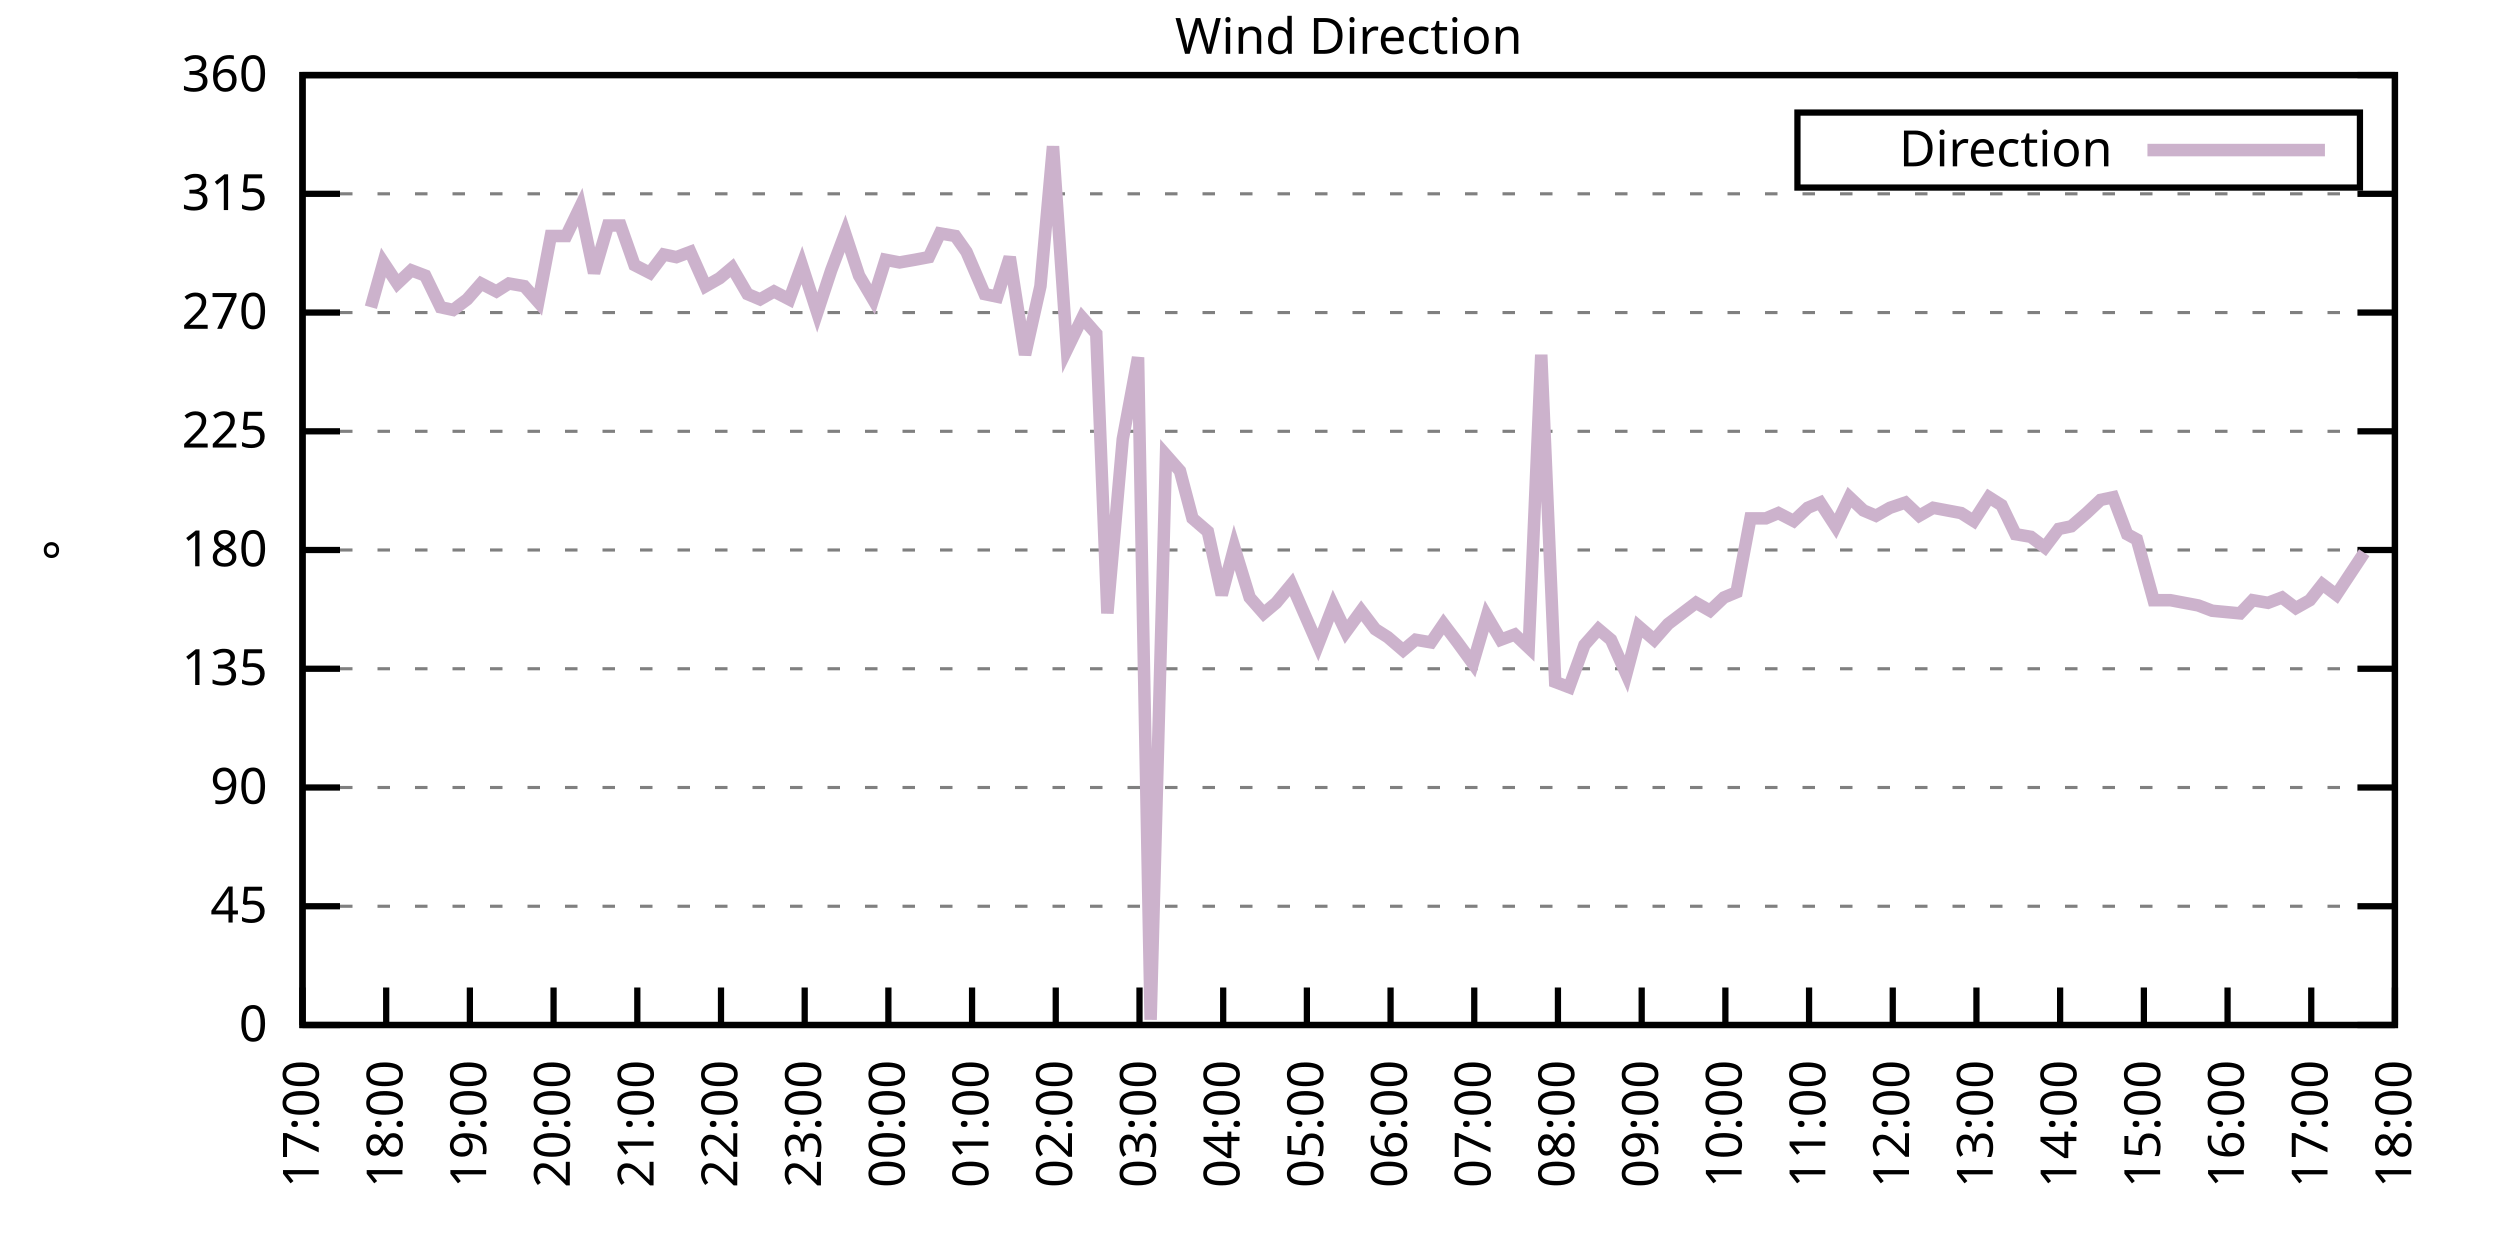
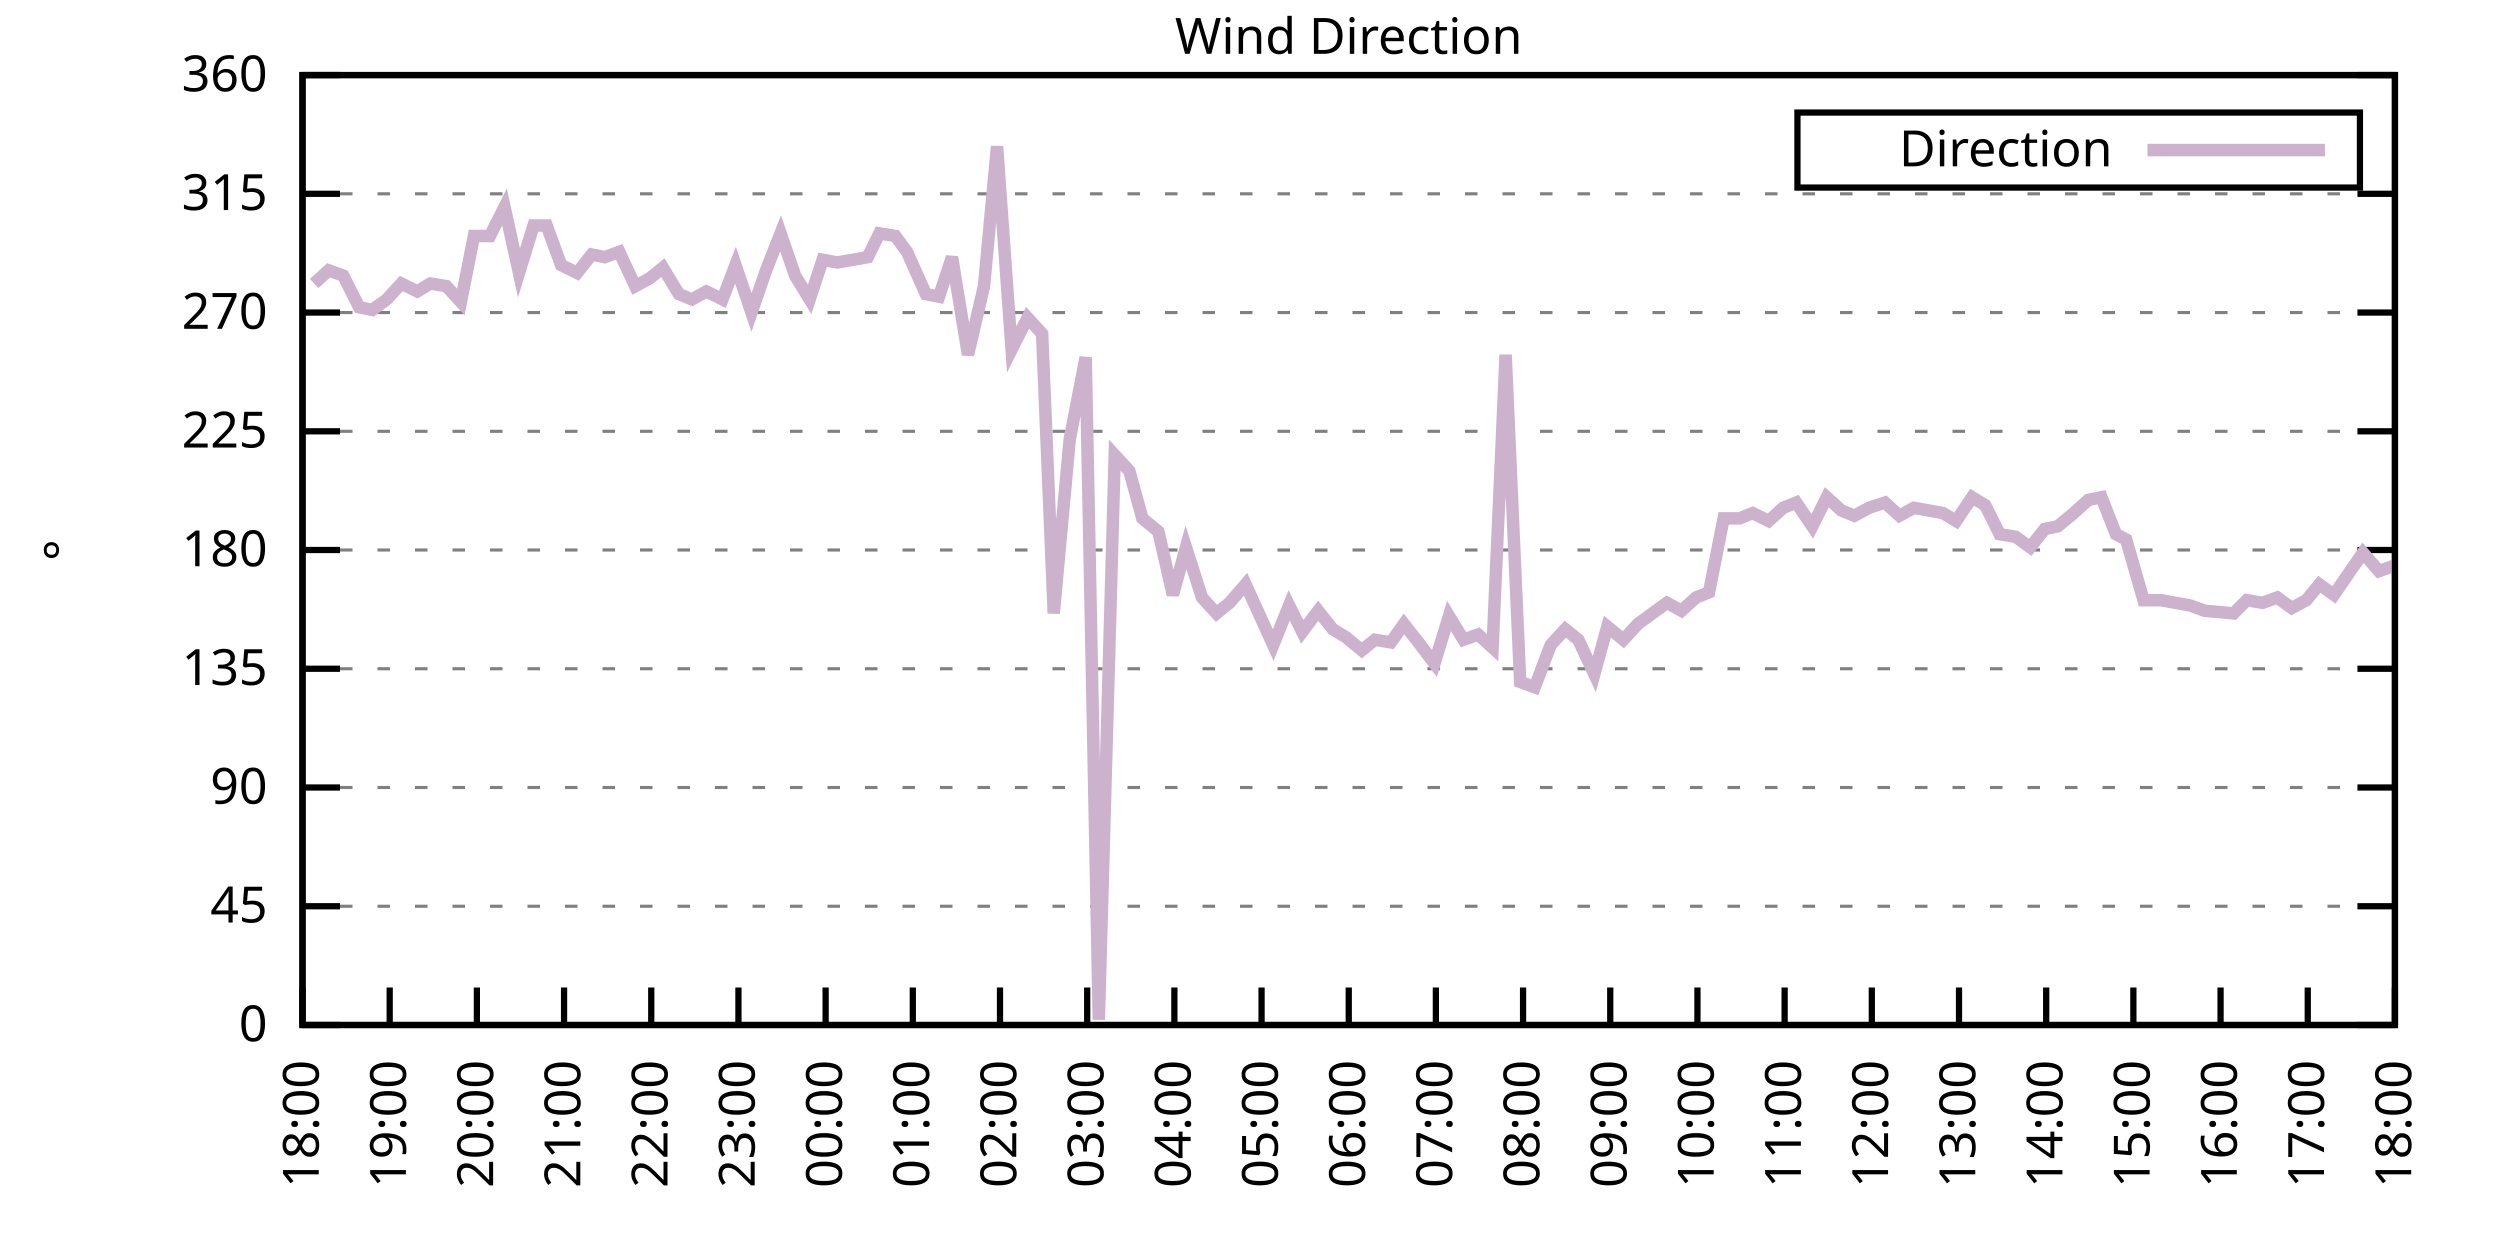
<svg xmlns="http://www.w3.org/2000/svg" xmlns:xlink="http://www.w3.org/1999/xlink" width="400" height="200" viewBox="0 0 400 200">
  <g id="gnuplot_canvas">
    <rect x="0" y="0" width="400" height="200" fill="none" />
    <defs>
      <circle id="gpDot" r="0.5" stroke-width="0.5" stroke="currentColor" />
      <path id="gpPt0" stroke-width="0.333" stroke="currentColor" d="M-1,0 h2 M0,-1 v2" />
      <path id="gpPt1" stroke-width="0.333" stroke="currentColor" d="M-1,-1 L1,1 M1,-1 L-1,1" />
      <path id="gpPt2" stroke-width="0.333" stroke="currentColor" d="M-1,0 L1,0 M0,-1 L0,1 M-1,-1 L1,1 M-1,1 L1,-1" />
      <rect id="gpPt3" stroke-width="0.333" stroke="currentColor" x="-1" y="-1" width="2" height="2" />
      <rect id="gpPt4" stroke-width="0.333" stroke="currentColor" fill="currentColor" x="-1" y="-1" width="2" height="2" />
      <circle id="gpPt5" stroke-width="0.333" stroke="currentColor" cx="0" cy="0" r="1" />
      <use xlink:href="#gpPt5" id="gpPt6" fill="currentColor" stroke="none" />
      <path id="gpPt7" stroke-width="0.333" stroke="currentColor" d="M0,-1.33 L-1.33,0.67 L1.33,0.67 z" />
      <use xlink:href="#gpPt7" id="gpPt8" fill="currentColor" stroke="none" />
      <use xlink:href="#gpPt7" id="gpPt9" stroke="currentColor" transform="rotate(180)" />
      <use xlink:href="#gpPt9" id="gpPt10" fill="currentColor" stroke="none" />
      <use xlink:href="#gpPt3" id="gpPt11" stroke="currentColor" transform="rotate(45)" />
      <use xlink:href="#gpPt11" id="gpPt12" fill="currentColor" stroke="none" />
      <path id="gpPt13" stroke-width="0.333" stroke="currentColor" d="M0,1.330 L1.265,0.411 L0.782,-1.067 L-0.782,-1.076 L-1.265,0.411 z" />
      <use xlink:href="#gpPt13" id="gpPt14" fill="currentColor" stroke="none" />
      <filter id="textbox" filterUnits="objectBoundingBox" x="0" y="0" height="1" width="1">
        <feFlood flood-color="white" flood-opacity="1" result="bgnd" />
        <feComposite in="SourceGraphic" in2="bgnd" operator="atop" />
      </filter>
      <filter id="greybox" filterUnits="objectBoundingBox" x="0" y="0" height="1" width="1">
        <feFlood flood-color="lightgrey" flood-opacity="1" result="grey" />
        <feComposite in="SourceGraphic" in2="grey" operator="atop" />
      </filter>
    </defs>
    <g fill="none" color="white" stroke="currentColor" stroke-width="1.00" stroke-linecap="butt" stroke-linejoin="miter">
</g>
    <g fill="none" color="black" stroke="currentColor" stroke-width="1.00" stroke-linecap="butt" stroke-linejoin="miter">
      <g stroke="none" shape-rendering="crispEdges">
        <polygon fill="rgb(255, 255, 255)" points="48.40,164.00 383.18,164.00 383.18,12.02 48.40,12.02 " />
      </g>
    </g>
    <g fill="none" color="black" stroke="currentColor" stroke-width="1.00" stroke-linecap="butt" stroke-linejoin="miter">
</g>
    <g fill="none" color="black" stroke="black" stroke-width="0.50" stroke-linecap="butt" stroke-linejoin="miter">
</g>
    <g fill="none" color="gray" stroke="currentColor" stroke-width="0.50" stroke-linecap="butt" stroke-linejoin="miter">
      <path stroke="gray" stroke-dasharray="2,4" class="gridline" d="M48.40,164.00 L383.19,164.00  " />
    </g>
    <g fill="none" color="gray" stroke="gray" stroke-width="1.00" stroke-linecap="butt" stroke-linejoin="miter">
</g>
    <g fill="none" color="black" stroke="currentColor" stroke-width="1.00" stroke-linecap="butt" stroke-linejoin="miter">
      <path stroke="black" d="M48.40,164.00 L54.40,164.00 M383.19,164.00 L377.19,164.00  " />
      <g transform="translate(42.80,166.60)" stroke="none" fill="black" font-family="Sans" font-size="8.00" text-anchor="end">
        <text>
          <tspan font-family="Sans"> 0</tspan>
        </text>
      </g>
    </g>
    <g fill="none" color="black" stroke="currentColor" stroke-width="1.00" stroke-linecap="butt" stroke-linejoin="miter">
</g>
    <g fill="none" color="black" stroke="black" stroke-width="0.50" stroke-linecap="butt" stroke-linejoin="miter">
</g>
    <g fill="none" color="gray" stroke="currentColor" stroke-width="0.50" stroke-linecap="butt" stroke-linejoin="miter">
      <path stroke="gray" stroke-dasharray="2,4" class="gridline" d="M48.40,145.00 L383.19,145.00  " />
    </g>
    <g fill="none" color="gray" stroke="gray" stroke-width="1.00" stroke-linecap="butt" stroke-linejoin="miter">
</g>
    <g fill="none" color="black" stroke="currentColor" stroke-width="1.00" stroke-linecap="butt" stroke-linejoin="miter">
      <path stroke="black" d="M48.40,145.00 L54.40,145.00 M383.19,145.00 L377.19,145.00  " />
      <g transform="translate(42.80,147.60)" stroke="none" fill="black" font-family="Sans" font-size="8.00" text-anchor="end">
        <text>
          <tspan font-family="Sans"> 45</tspan>
        </text>
      </g>
    </g>
    <g fill="none" color="black" stroke="currentColor" stroke-width="1.00" stroke-linecap="butt" stroke-linejoin="miter">
</g>
    <g fill="none" color="black" stroke="black" stroke-width="0.50" stroke-linecap="butt" stroke-linejoin="miter">
</g>
    <g fill="none" color="gray" stroke="currentColor" stroke-width="0.50" stroke-linecap="butt" stroke-linejoin="miter">
      <path stroke="gray" stroke-dasharray="2,4" class="gridline" d="M48.40,126.00 L383.19,126.00  " />
    </g>
    <g fill="none" color="gray" stroke="gray" stroke-width="1.00" stroke-linecap="butt" stroke-linejoin="miter">
</g>
    <g fill="none" color="black" stroke="currentColor" stroke-width="1.00" stroke-linecap="butt" stroke-linejoin="miter">
      <path stroke="black" d="M48.40,126.00 L54.40,126.00 M383.19,126.00 L377.19,126.00  " />
      <g transform="translate(42.80,128.60)" stroke="none" fill="black" font-family="Sans" font-size="8.00" text-anchor="end">
        <text>
          <tspan font-family="Sans"> 90</tspan>
        </text>
      </g>
    </g>
    <g fill="none" color="black" stroke="currentColor" stroke-width="1.00" stroke-linecap="butt" stroke-linejoin="miter">
</g>
    <g fill="none" color="black" stroke="black" stroke-width="0.50" stroke-linecap="butt" stroke-linejoin="miter">
</g>
    <g fill="none" color="gray" stroke="currentColor" stroke-width="0.50" stroke-linecap="butt" stroke-linejoin="miter">
      <path stroke="gray" stroke-dasharray="2,4" class="gridline" d="M48.40,107.00 L383.19,107.00  " />
    </g>
    <g fill="none" color="gray" stroke="gray" stroke-width="1.00" stroke-linecap="butt" stroke-linejoin="miter">
</g>
    <g fill="none" color="black" stroke="currentColor" stroke-width="1.00" stroke-linecap="butt" stroke-linejoin="miter">
      <path stroke="black" d="M48.40,107.00 L54.40,107.00 M383.19,107.00 L377.19,107.00  " />
      <g transform="translate(42.80,109.60)" stroke="none" fill="black" font-family="Sans" font-size="8.00" text-anchor="end">
        <text>
          <tspan font-family="Sans"> 135</tspan>
        </text>
      </g>
    </g>
    <g fill="none" color="black" stroke="currentColor" stroke-width="1.00" stroke-linecap="butt" stroke-linejoin="miter">
</g>
    <g fill="none" color="black" stroke="black" stroke-width="0.50" stroke-linecap="butt" stroke-linejoin="miter">
</g>
    <g fill="none" color="gray" stroke="currentColor" stroke-width="0.50" stroke-linecap="butt" stroke-linejoin="miter">
      <path stroke="gray" stroke-dasharray="2,4" class="gridline" d="M48.40,88.00 L383.19,88.00  " />
    </g>
    <g fill="none" color="gray" stroke="gray" stroke-width="1.00" stroke-linecap="butt" stroke-linejoin="miter">
</g>
    <g fill="none" color="black" stroke="currentColor" stroke-width="1.00" stroke-linecap="butt" stroke-linejoin="miter">
      <path stroke="black" d="M48.40,88.00 L54.40,88.00 M383.19,88.00 L377.19,88.00  " />
      <g transform="translate(42.80,90.60)" stroke="none" fill="black" font-family="Sans" font-size="8.00" text-anchor="end">
        <text>
          <tspan font-family="Sans"> 180</tspan>
        </text>
      </g>
    </g>
    <g fill="none" color="black" stroke="currentColor" stroke-width="1.00" stroke-linecap="butt" stroke-linejoin="miter">
</g>
    <g fill="none" color="black" stroke="black" stroke-width="0.50" stroke-linecap="butt" stroke-linejoin="miter">
</g>
    <g fill="none" color="gray" stroke="currentColor" stroke-width="0.50" stroke-linecap="butt" stroke-linejoin="miter">
      <path stroke="gray" stroke-dasharray="2,4" class="gridline" d="M48.40,69.01 L383.19,69.01  " />
    </g>
    <g fill="none" color="gray" stroke="gray" stroke-width="1.00" stroke-linecap="butt" stroke-linejoin="miter">
</g>
    <g fill="none" color="black" stroke="currentColor" stroke-width="1.00" stroke-linecap="butt" stroke-linejoin="miter">
      <path stroke="black" d="M48.40,69.01 L54.40,69.01 M383.19,69.01 L377.19,69.01  " />
      <g transform="translate(42.80,71.61)" stroke="none" fill="black" font-family="Sans" font-size="8.00" text-anchor="end">
        <text>
          <tspan font-family="Sans"> 225</tspan>
        </text>
      </g>
    </g>
    <g fill="none" color="black" stroke="currentColor" stroke-width="1.00" stroke-linecap="butt" stroke-linejoin="miter">
</g>
    <g fill="none" color="black" stroke="black" stroke-width="0.50" stroke-linecap="butt" stroke-linejoin="miter">
</g>
    <g fill="none" color="gray" stroke="currentColor" stroke-width="0.50" stroke-linecap="butt" stroke-linejoin="miter">
      <path stroke="gray" stroke-dasharray="2,4" class="gridline" d="M48.40,50.01 L383.19,50.01  " />
    </g>
    <g fill="none" color="gray" stroke="gray" stroke-width="1.00" stroke-linecap="butt" stroke-linejoin="miter">
</g>
    <g fill="none" color="black" stroke="currentColor" stroke-width="1.00" stroke-linecap="butt" stroke-linejoin="miter">
      <path stroke="black" d="M48.40,50.01 L54.40,50.01 M383.19,50.01 L377.19,50.01  " />
      <g transform="translate(42.80,52.61)" stroke="none" fill="black" font-family="Sans" font-size="8.00" text-anchor="end">
        <text>
          <tspan font-family="Sans"> 270</tspan>
        </text>
      </g>
    </g>
    <g fill="none" color="black" stroke="currentColor" stroke-width="1.00" stroke-linecap="butt" stroke-linejoin="miter">
</g>
    <g fill="none" color="black" stroke="black" stroke-width="0.50" stroke-linecap="butt" stroke-linejoin="miter">
</g>
    <g fill="none" color="gray" stroke="currentColor" stroke-width="0.50" stroke-linecap="butt" stroke-linejoin="miter">
      <path stroke="gray" stroke-dasharray="2,4" class="gridline" d="M48.40,31.01 L383.19,31.01  " />
    </g>
    <g fill="none" color="gray" stroke="gray" stroke-width="1.00" stroke-linecap="butt" stroke-linejoin="miter">
</g>
    <g fill="none" color="black" stroke="currentColor" stroke-width="1.00" stroke-linecap="butt" stroke-linejoin="miter">
      <path stroke="black" d="M48.40,31.01 L54.40,31.01 M383.19,31.01 L377.19,31.01  " />
      <g transform="translate(42.80,33.61)" stroke="none" fill="black" font-family="Sans" font-size="8.00" text-anchor="end">
        <text>
          <tspan font-family="Sans"> 315</tspan>
        </text>
      </g>
    </g>
    <g fill="none" color="black" stroke="currentColor" stroke-width="1.00" stroke-linecap="butt" stroke-linejoin="miter">
</g>
    <g fill="none" color="black" stroke="black" stroke-width="0.50" stroke-linecap="butt" stroke-linejoin="miter">
</g>
    <g fill="none" color="gray" stroke="currentColor" stroke-width="0.50" stroke-linecap="butt" stroke-linejoin="miter">
      <path stroke="gray" stroke-dasharray="2,4" class="gridline" d="M48.40,12.01 L383.19,12.01  " />
    </g>
    <g fill="none" color="gray" stroke="gray" stroke-width="1.00" stroke-linecap="butt" stroke-linejoin="miter">
</g>
    <g fill="none" color="black" stroke="currentColor" stroke-width="1.00" stroke-linecap="butt" stroke-linejoin="miter">
      <path stroke="black" d="M48.40,12.01 L54.40,12.01 M383.19,12.01 L377.19,12.01  " />
      <g transform="translate(42.80,14.61)" stroke="none" fill="black" font-family="Sans" font-size="8.00" text-anchor="end">
        <text>
          <tspan font-family="Sans"> 360</tspan>
        </text>
      </g>
    </g>
    <g fill="none" color="black" stroke="currentColor" stroke-width="1.00" stroke-linecap="butt" stroke-linejoin="miter">
      <path stroke="black" d="M48.40,164.00 L48.40,158.00  " />
      <g transform="translate(51.00,169.60) rotate(270.00)" stroke="none" fill="black" font-family="Sans" font-size="8.00" text-anchor="end">
        <text>
-           <tspan font-family="Sans">17:00</tspan>
-         </text>
-       </g>
-     </g>
-     <g fill="none" color="black" stroke="currentColor" stroke-width="1.00" stroke-linecap="butt" stroke-linejoin="miter">
-       <path stroke="black" d="M61.79,164.00 L61.79,158.00  " />
-       <g transform="translate(64.39,169.60) rotate(270.00)" stroke="none" fill="black" font-family="Sans" font-size="8.00" text-anchor="end">
-         <text>
          <tspan font-family="Sans">18:00</tspan>
        </text>
      </g>
    </g>
    <g fill="none" color="black" stroke="currentColor" stroke-width="1.00" stroke-linecap="butt" stroke-linejoin="miter">
-       <path stroke="black" d="M75.18,164.00 L75.18,158.00  " />
-       <g transform="translate(77.78,169.60) rotate(270.00)" stroke="none" fill="black" font-family="Sans" font-size="8.00" text-anchor="end">
+       <path stroke="black" d="M62.35,164.00 L62.35,158.00  " />
+       <g transform="translate(64.95,169.60) rotate(270.00)" stroke="none" fill="black" font-family="Sans" font-size="8.00" text-anchor="end">
        <text>
          <tspan font-family="Sans">19:00</tspan>
        </text>
      </g>
    </g>
    <g fill="none" color="black" stroke="currentColor" stroke-width="1.00" stroke-linecap="butt" stroke-linejoin="miter">
-       <path stroke="black" d="M88.57,164.00 L88.57,158.00  " />
-       <g transform="translate(91.17,169.60) rotate(270.00)" stroke="none" fill="black" font-family="Sans" font-size="8.00" text-anchor="end">
+       <path stroke="black" d="M76.30,164.00 L76.30,158.00  " />
+       <g transform="translate(78.90,169.60) rotate(270.00)" stroke="none" fill="black" font-family="Sans" font-size="8.00" text-anchor="end">
        <text>
          <tspan font-family="Sans">20:00</tspan>
        </text>
      </g>
    </g>
    <g fill="none" color="black" stroke="currentColor" stroke-width="1.00" stroke-linecap="butt" stroke-linejoin="miter">
-       <path stroke="black" d="M101.97,164.00 L101.97,158.00  " />
-       <g transform="translate(104.57,169.60) rotate(270.00)" stroke="none" fill="black" font-family="Sans" font-size="8.00" text-anchor="end">
+       <path stroke="black" d="M90.25,164.00 L90.25,158.00  " />
+       <g transform="translate(92.85,169.60) rotate(270.00)" stroke="none" fill="black" font-family="Sans" font-size="8.00" text-anchor="end">
        <text>
          <tspan font-family="Sans">21:00</tspan>
        </text>
      </g>
    </g>
    <g fill="none" color="black" stroke="currentColor" stroke-width="1.00" stroke-linecap="butt" stroke-linejoin="miter">
-       <path stroke="black" d="M115.36,164.00 L115.36,158.00  " />
-       <g transform="translate(117.96,169.60) rotate(270.00)" stroke="none" fill="black" font-family="Sans" font-size="8.00" text-anchor="end">
+       <path stroke="black" d="M104.20,164.00 L104.20,158.00  " />
+       <g transform="translate(106.80,169.60) rotate(270.00)" stroke="none" fill="black" font-family="Sans" font-size="8.00" text-anchor="end">
        <text>
          <tspan font-family="Sans">22:00</tspan>
        </text>
      </g>
    </g>
    <g fill="none" color="black" stroke="currentColor" stroke-width="1.00" stroke-linecap="butt" stroke-linejoin="miter">
-       <path stroke="black" d="M128.75,164.00 L128.75,158.00  " />
-       <g transform="translate(131.35,169.60) rotate(270.00)" stroke="none" fill="black" font-family="Sans" font-size="8.00" text-anchor="end">
+       <path stroke="black" d="M118.15,164.00 L118.15,158.00  " />
+       <g transform="translate(120.75,169.60) rotate(270.00)" stroke="none" fill="black" font-family="Sans" font-size="8.00" text-anchor="end">
        <text>
          <tspan font-family="Sans">23:00</tspan>
        </text>
      </g>
    </g>
    <g fill="none" color="black" stroke="currentColor" stroke-width="1.00" stroke-linecap="butt" stroke-linejoin="miter">
-       <path stroke="black" d="M142.14,164.00 L142.14,158.00  " />
-       <g transform="translate(144.74,169.60) rotate(270.00)" stroke="none" fill="black" font-family="Sans" font-size="8.00" text-anchor="end">
+       <path stroke="black" d="M132.10,164.00 L132.10,158.00  " />
+       <g transform="translate(134.70,169.60) rotate(270.00)" stroke="none" fill="black" font-family="Sans" font-size="8.00" text-anchor="end">
        <text>
          <tspan font-family="Sans">00:00</tspan>
        </text>
      </g>
    </g>
    <g fill="none" color="black" stroke="currentColor" stroke-width="1.00" stroke-linecap="butt" stroke-linejoin="miter">
-       <path stroke="black" d="M155.53,164.00 L155.53,158.00  " />
-       <g transform="translate(158.13,169.60) rotate(270.00)" stroke="none" fill="black" font-family="Sans" font-size="8.00" text-anchor="end">
+       <path stroke="black" d="M146.05,164.00 L146.05,158.00  " />
+       <g transform="translate(148.65,169.60) rotate(270.00)" stroke="none" fill="black" font-family="Sans" font-size="8.00" text-anchor="end">
        <text>
          <tspan font-family="Sans">01:00</tspan>
        </text>
      </g>
    </g>
    <g fill="none" color="black" stroke="currentColor" stroke-width="1.00" stroke-linecap="butt" stroke-linejoin="miter">
-       <path stroke="black" d="M168.92,164.00 L168.92,158.00  " />
-       <g transform="translate(171.52,169.60) rotate(270.00)" stroke="none" fill="black" font-family="Sans" font-size="8.00" text-anchor="end">
+       <path stroke="black" d="M160.00,164.00 L160.00,158.00  " />
+       <g transform="translate(162.60,169.60) rotate(270.00)" stroke="none" fill="black" font-family="Sans" font-size="8.00" text-anchor="end">
        <text>
          <tspan font-family="Sans">02:00</tspan>
        </text>
      </g>
    </g>
    <g fill="none" color="black" stroke="currentColor" stroke-width="1.00" stroke-linecap="butt" stroke-linejoin="miter">
-       <path stroke="black" d="M182.32,164.00 L182.32,158.00  " />
-       <g transform="translate(184.92,169.60) rotate(270.00)" stroke="none" fill="black" font-family="Sans" font-size="8.00" text-anchor="end">
+       <path stroke="black" d="M173.95,164.00 L173.95,158.00  " />
+       <g transform="translate(176.55,169.60) rotate(270.00)" stroke="none" fill="black" font-family="Sans" font-size="8.00" text-anchor="end">
        <text>
          <tspan font-family="Sans">03:00</tspan>
        </text>
      </g>
    </g>
    <g fill="none" color="black" stroke="currentColor" stroke-width="1.00" stroke-linecap="butt" stroke-linejoin="miter">
-       <path stroke="black" d="M195.71,164.00 L195.71,158.00  " />
-       <g transform="translate(198.31,169.60) rotate(270.00)" stroke="none" fill="black" font-family="Sans" font-size="8.00" text-anchor="end">
+       <path stroke="black" d="M187.90,164.00 L187.90,158.00  " />
+       <g transform="translate(190.50,169.60) rotate(270.00)" stroke="none" fill="black" font-family="Sans" font-size="8.00" text-anchor="end">
        <text>
          <tspan font-family="Sans">04:00</tspan>
        </text>
      </g>
    </g>
    <g fill="none" color="black" stroke="currentColor" stroke-width="1.00" stroke-linecap="butt" stroke-linejoin="miter">
-       <path stroke="black" d="M209.10,164.00 L209.10,158.00  " />
-       <g transform="translate(211.70,169.60) rotate(270.00)" stroke="none" fill="black" font-family="Sans" font-size="8.00" text-anchor="end">
+       <path stroke="black" d="M201.85,164.00 L201.85,158.00  " />
+       <g transform="translate(204.45,169.60) rotate(270.00)" stroke="none" fill="black" font-family="Sans" font-size="8.00" text-anchor="end">
        <text>
          <tspan font-family="Sans">05:00</tspan>
        </text>
      </g>
    </g>
    <g fill="none" color="black" stroke="currentColor" stroke-width="1.00" stroke-linecap="butt" stroke-linejoin="miter">
-       <path stroke="black" d="M222.49,164.00 L222.49,158.00  " />
-       <g transform="translate(225.09,169.60) rotate(270.00)" stroke="none" fill="black" font-family="Sans" font-size="8.00" text-anchor="end">
+       <path stroke="black" d="M215.80,164.00 L215.80,158.00  " />
+       <g transform="translate(218.40,169.60) rotate(270.00)" stroke="none" fill="black" font-family="Sans" font-size="8.00" text-anchor="end">
        <text>
          <tspan font-family="Sans">06:00</tspan>
        </text>
      </g>
    </g>
    <g fill="none" color="black" stroke="currentColor" stroke-width="1.00" stroke-linecap="butt" stroke-linejoin="miter">
-       <path stroke="black" d="M235.88,164.00 L235.88,158.00  " />
-       <g transform="translate(238.48,169.60) rotate(270.00)" stroke="none" fill="black" font-family="Sans" font-size="8.00" text-anchor="end">
+       <path stroke="black" d="M229.74,164.00 L229.74,158.00  " />
+       <g transform="translate(232.34,169.60) rotate(270.00)" stroke="none" fill="black" font-family="Sans" font-size="8.00" text-anchor="end">
        <text>
          <tspan font-family="Sans">07:00</tspan>
        </text>
      </g>
    </g>
    <g fill="none" color="black" stroke="currentColor" stroke-width="1.00" stroke-linecap="butt" stroke-linejoin="miter">
-       <path stroke="black" d="M249.27,164.00 L249.27,158.00  " />
-       <g transform="translate(251.87,169.60) rotate(270.00)" stroke="none" fill="black" font-family="Sans" font-size="8.00" text-anchor="end">
+       <path stroke="black" d="M243.69,164.00 L243.69,158.00  " />
+       <g transform="translate(246.29,169.60) rotate(270.00)" stroke="none" fill="black" font-family="Sans" font-size="8.00" text-anchor="end">
        <text>
          <tspan font-family="Sans">08:00</tspan>
        </text>
      </g>
    </g>
    <g fill="none" color="black" stroke="currentColor" stroke-width="1.00" stroke-linecap="butt" stroke-linejoin="miter">
-       <path stroke="black" d="M262.67,164.00 L262.67,158.00  " />
-       <g transform="translate(265.27,169.60) rotate(270.00)" stroke="none" fill="black" font-family="Sans" font-size="8.00" text-anchor="end">
+       <path stroke="black" d="M257.64,164.00 L257.64,158.00  " />
+       <g transform="translate(260.24,169.60) rotate(270.00)" stroke="none" fill="black" font-family="Sans" font-size="8.00" text-anchor="end">
        <text>
          <tspan font-family="Sans">09:00</tspan>
        </text>
      </g>
    </g>
    <g fill="none" color="black" stroke="currentColor" stroke-width="1.00" stroke-linecap="butt" stroke-linejoin="miter">
-       <path stroke="black" d="M276.06,164.00 L276.06,158.00  " />
-       <g transform="translate(278.66,169.60) rotate(270.00)" stroke="none" fill="black" font-family="Sans" font-size="8.00" text-anchor="end">
+       <path stroke="black" d="M271.59,164.00 L271.59,158.00  " />
+       <g transform="translate(274.19,169.60) rotate(270.00)" stroke="none" fill="black" font-family="Sans" font-size="8.00" text-anchor="end">
        <text>
          <tspan font-family="Sans">10:00</tspan>
        </text>
      </g>
    </g>
    <g fill="none" color="black" stroke="currentColor" stroke-width="1.00" stroke-linecap="butt" stroke-linejoin="miter">
-       <path stroke="black" d="M289.45,164.00 L289.45,158.00  " />
-       <g transform="translate(292.05,169.60) rotate(270.00)" stroke="none" fill="black" font-family="Sans" font-size="8.00" text-anchor="end">
+       <path stroke="black" d="M285.54,164.00 L285.54,158.00  " />
+       <g transform="translate(288.14,169.60) rotate(270.00)" stroke="none" fill="black" font-family="Sans" font-size="8.00" text-anchor="end">
        <text>
          <tspan font-family="Sans">11:00</tspan>
        </text>
      </g>
    </g>
    <g fill="none" color="black" stroke="currentColor" stroke-width="1.00" stroke-linecap="butt" stroke-linejoin="miter">
-       <path stroke="black" d="M302.84,164.00 L302.84,158.00  " />
-       <g transform="translate(305.44,169.60) rotate(270.00)" stroke="none" fill="black" font-family="Sans" font-size="8.00" text-anchor="end">
+       <path stroke="black" d="M299.49,164.00 L299.49,158.00  " />
+       <g transform="translate(302.09,169.60) rotate(270.00)" stroke="none" fill="black" font-family="Sans" font-size="8.00" text-anchor="end">
        <text>
          <tspan font-family="Sans">12:00</tspan>
        </text>
      </g>
    </g>
    <g fill="none" color="black" stroke="currentColor" stroke-width="1.00" stroke-linecap="butt" stroke-linejoin="miter">
-       <path stroke="black" d="M316.23,164.00 L316.23,158.00  " />
-       <g transform="translate(318.83,169.60) rotate(270.00)" stroke="none" fill="black" font-family="Sans" font-size="8.00" text-anchor="end">
+       <path stroke="black" d="M313.44,164.00 L313.44,158.00  " />
+       <g transform="translate(316.04,169.60) rotate(270.00)" stroke="none" fill="black" font-family="Sans" font-size="8.00" text-anchor="end">
        <text>
          <tspan font-family="Sans">13:00</tspan>
        </text>
      </g>
    </g>
    <g fill="none" color="black" stroke="currentColor" stroke-width="1.00" stroke-linecap="butt" stroke-linejoin="miter">
-       <path stroke="black" d="M329.62,164.00 L329.62,158.00  " />
-       <g transform="translate(332.22,169.60) rotate(270.00)" stroke="none" fill="black" font-family="Sans" font-size="8.00" text-anchor="end">
+       <path stroke="black" d="M327.39,164.00 L327.39,158.00  " />
+       <g transform="translate(329.99,169.60) rotate(270.00)" stroke="none" fill="black" font-family="Sans" font-size="8.00" text-anchor="end">
        <text>
          <tspan font-family="Sans">14:00</tspan>
        </text>
      </g>
    </g>
    <g fill="none" color="black" stroke="currentColor" stroke-width="1.00" stroke-linecap="butt" stroke-linejoin="miter">
-       <path stroke="black" d="M343.02,164.00 L343.02,158.00  " />
-       <g transform="translate(345.62,169.60) rotate(270.00)" stroke="none" fill="black" font-family="Sans" font-size="8.00" text-anchor="end">
+       <path stroke="black" d="M341.34,164.00 L341.34,158.00  " />
+       <g transform="translate(343.94,169.60) rotate(270.00)" stroke="none" fill="black" font-family="Sans" font-size="8.00" text-anchor="end">
        <text>
          <tspan font-family="Sans">15:00</tspan>
        </text>
      </g>
    </g>
    <g fill="none" color="black" stroke="currentColor" stroke-width="1.00" stroke-linecap="butt" stroke-linejoin="miter">
-       <path stroke="black" d="M356.41,164.00 L356.41,158.00  " />
-       <g transform="translate(359.01,169.60) rotate(270.00)" stroke="none" fill="black" font-family="Sans" font-size="8.00" text-anchor="end">
+       <path stroke="black" d="M355.29,164.00 L355.29,158.00  " />
+       <g transform="translate(357.89,169.60) rotate(270.00)" stroke="none" fill="black" font-family="Sans" font-size="8.00" text-anchor="end">
        <text>
          <tspan font-family="Sans">16:00</tspan>
        </text>
      </g>
    </g>
    <g fill="none" color="black" stroke="currentColor" stroke-width="1.00" stroke-linecap="butt" stroke-linejoin="miter">
-       <path stroke="black" d="M369.80,164.00 L369.80,158.00  " />
-       <g transform="translate(372.40,169.60) rotate(270.00)" stroke="none" fill="black" font-family="Sans" font-size="8.00" text-anchor="end">
+       <path stroke="black" d="M369.24,164.00 L369.24,158.00  " />
+       <g transform="translate(371.84,169.60) rotate(270.00)" stroke="none" fill="black" font-family="Sans" font-size="8.00" text-anchor="end">
        <text>
          <tspan font-family="Sans">17:00</tspan>
        </text>
      </g>
    </g>
    <g fill="none" color="black" stroke="currentColor" stroke-width="1.00" stroke-linecap="butt" stroke-linejoin="miter">
      <path stroke="black" d="M383.19,164.00 L383.19,158.00  " />
      <g transform="translate(385.79,169.60) rotate(270.00)" stroke="none" fill="black" font-family="Sans" font-size="8.00" text-anchor="end">
        <text>
          <tspan font-family="Sans">18:00</tspan>
        </text>
      </g>
    </g>
    <g fill="none" color="black" stroke="currentColor" stroke-width="1.00" stroke-linecap="butt" stroke-linejoin="miter">
</g>
    <g fill="none" color="black" stroke="currentColor" stroke-width="1.00" stroke-linecap="butt" stroke-linejoin="miter">
      <path stroke="black" d="M48.40,12.01 L48.40,164.00 L383.19,164.00 L383.19,12.01 L48.40,12.01 Z  " />
    </g>
    <g fill="none" color="black" stroke="currentColor" stroke-width="1.00" stroke-linecap="butt" stroke-linejoin="miter">
</g>
    <g fill="none" color="black" stroke="currentColor" stroke-width="1.00" stroke-linecap="butt" stroke-linejoin="miter">
      <path stroke="black" d="M287.59,30.01 L287.59,18.01 L377.59,18.01 L377.59,30.01 L287.59,30.01 Z  " />
    </g>
    <g id="Wind_direction_plot_1">
      <g fill="none" color="white" stroke="black" stroke-width="2.00" stroke-linecap="butt" stroke-linejoin="miter">
</g>
      <g fill="none" color="black" stroke="currentColor" stroke-width="2.00" stroke-linecap="butt" stroke-linejoin="miter">
        <g transform="translate(337.99,26.61)" stroke="none" fill="black" font-family="Sans" font-size="8.00" text-anchor="end">
          <text>
            <tspan font-family="Sans">Direction</tspan>
          </text>
        </g>
      </g>
      <g fill="none" color="black" stroke="currentColor" stroke-width="2.00" stroke-linecap="butt" stroke-linejoin="miter">
-         <path stroke="rgb(204, 178, 204)" d="M343.59,24.01 L371.99,24.01 M59.34,49.16 L61.35,41.99 L63.58,45.36 L65.81,43.25 L68.04,44.10 L70.50,49.16   L72.50,49.59 L74.74,47.90 L76.97,45.36 L79.42,46.63 L81.43,45.36 L83.89,45.79 L86.12,48.32 L88.13,37.76   L90.58,37.76 L92.82,33.12 L95.05,43.67 L97.28,36.08 L99.29,36.08 L101.52,42.41 L103.98,43.67 L106.21,40.72   L108.22,41.14 L110.45,40.30 L112.90,45.79 L115.13,44.52 L117.14,42.83 L119.60,47.05 L121.61,47.90 L123.84,46.63   L126.29,47.90 L128.30,42.41 L130.76,50.01 L132.99,43.25 L135.22,37.34 L137.45,44.10 L139.69,47.90 L141.69,41.56   L143.93,41.99 L146.38,41.56 L148.61,41.14 L150.40,37.34 L152.85,37.76 L154.64,40.30 L157.54,47.05 L159.55,47.47   L161.56,41.14 L164.01,56.76 L166.47,45.79 L168.48,23.41 L170.71,55.92 L173.17,50.85 L175.40,53.39 L177.18,98.14   L179.64,70.27 L182.09,57.18 L184.10,163.16 L186.56,72.81 L188.79,75.34 L190.80,82.94 L193.25,85.05 L195.48,95.18   L197.49,87.58 L199.95,95.60 L202.18,98.14 L204.19,96.45 L206.64,93.49 L210.88,103.20 L213.34,96.87 L215.35,101.09   L217.80,97.72 L220.04,100.67 L222.04,101.94 L224.50,104.05 L226.51,102.36 L228.96,102.78 L230.97,99.83 L233.20,102.78   L235.66,106.16 L237.89,98.56 L240.12,102.36 L242.36,101.52 L244.59,103.63 L246.60,56.76 L248.83,109.11 L251.06,109.96   L253.51,103.20 L255.75,100.67 L257.76,102.36 L260.21,107.85 L262.22,100.25 L264.67,102.36 L266.91,99.83 L271.37,96.45   L273.60,97.72 L275.83,95.60 L277.84,94.76 L280.07,82.94 L282.53,82.94 L284.54,82.09 L286.99,83.36 L289.23,81.25   L291.23,80.41 L293.69,84.21 L295.92,79.56 L298.15,81.67 L300.16,82.52 L302.39,81.25 L304.85,80.41 L307.08,82.52   L309.31,81.25 L311.54,81.67 L313.78,82.09 L315.79,83.36 L318.24,79.56 L320.25,80.83 L322.48,85.47 L324.94,85.89   L327.17,87.58 L329.40,84.63 L331.41,84.21 L333.86,82.09 L336.10,79.98 L338.10,79.56 L340.34,85.47 L341.90,86.32   L344.58,96.03 L347.26,96.03 L349.49,96.45 L351.72,96.87 L353.95,97.72 L358.42,98.14 L360.42,96.03 L362.88,96.45   L365.11,95.60 L367.34,97.29 L369.58,96.03 L371.58,93.49 L373.82,95.18 L376.05,91.80 L378.28,88.43  " />
+         <path stroke="rgb(204, 178, 204)" d="M343.59,24.01 L371.99,24.01 M50.26,45.36 L52.58,43.25 L54.91,44.10 L57.47,49.16 L59.56,49.59 L61.88,47.90   L64.21,45.36 L66.77,46.63 L68.86,45.36 L71.42,45.79 L73.74,48.32 L75.83,37.76 L78.39,37.76 L80.72,33.12   L83.04,43.67 L85.37,36.08 L87.46,36.08 L89.78,42.41 L92.34,43.67 L94.67,40.72 L96.76,41.14 L99.08,40.30   L101.64,45.79 L103.97,44.52 L106.06,42.83 L108.62,47.05 L110.71,47.90 L113.03,46.63 L115.59,47.90 L117.68,42.41   L120.24,50.01 L122.57,43.25 L124.89,37.34 L127.22,44.10 L129.54,47.90 L131.63,41.56 L133.96,41.99 L136.51,41.56   L138.84,41.14 L140.70,37.34 L143.26,37.76 L145.12,40.30 L148.14,47.05 L150.23,47.47 L152.32,41.14 L154.88,56.76   L157.44,45.79 L159.53,23.41 L161.86,55.92 L164.41,50.85 L166.74,53.39 L168.60,98.14 L171.16,70.27 L173.71,57.18   L175.81,163.16 L178.36,72.81 L180.69,75.34 L182.78,82.94 L185.34,85.05 L187.66,95.18 L189.76,87.58 L192.31,95.60   L194.64,98.14 L196.73,96.45 L199.29,93.49 L203.71,103.20 L206.26,96.87 L208.36,101.09 L210.91,97.72 L213.24,100.67   L215.33,101.94 L217.89,104.05 L219.98,102.36 L222.54,102.78 L224.63,99.83 L226.95,102.78 L229.51,106.16 L231.84,98.56   L234.16,102.36 L236.49,101.52 L238.81,103.63 L240.90,56.76 L243.23,109.11 L245.55,109.96 L248.11,103.20 L250.44,100.67   L252.53,102.36 L255.09,107.85 L257.18,100.25 L259.74,102.36 L262.06,99.83 L266.71,96.45 L269.04,97.72 L271.36,95.60   L273.45,94.76 L275.78,82.94 L278.34,82.94 L280.43,82.09 L282.99,83.36 L285.31,81.25 L287.40,80.41 L289.96,84.21   L292.29,79.56 L294.61,81.67 L296.70,82.52 L299.03,81.25 L301.58,80.41 L303.91,82.52 L306.23,81.25 L308.56,81.67   L310.88,82.09 L312.98,83.36 L315.53,79.56 L317.63,80.83 L319.95,85.47 L322.51,85.89 L324.83,87.58 L327.16,84.63   L329.25,84.21 L331.81,82.09 L334.13,79.98 L336.23,79.56 L338.55,85.47 L340.18,86.32 L342.97,96.03 L345.76,96.03   L348.08,96.45 L350.41,96.87 L352.73,97.72 L357.38,98.14 L359.48,96.03 L362.03,96.45 L364.36,95.60 L366.68,97.29   L369.01,96.03 L371.10,93.49 L373.43,95.18 L375.75,91.80 L378.08,88.43 L380.63,91.38 L382.96,90.54  " />
      </g>
    </g>
    <g fill="none" color="black" stroke="currentColor" stroke-width="2.00" stroke-linecap="butt" stroke-linejoin="miter">
</g>
    <g fill="none" color="black" stroke="black" stroke-width="1.00" stroke-linecap="butt" stroke-linejoin="miter">
</g>
    <g fill="none" color="black" stroke="currentColor" stroke-width="1.00" stroke-linecap="butt" stroke-linejoin="miter">
      <path stroke="black" d="M48.40,12.01 L48.40,164.00 L383.19,164.00 L383.19,12.01 L48.40,12.01 Z  " />
      <g transform="translate(12.80,88.01) rotate(270.00)" stroke="none" fill="black" font-family="Sans" font-size="8.00" text-anchor="middle">
        <text>
          <tspan font-family="Sans">°</tspan>
        </text>
      </g>
    </g>
    <g fill="none" color="black" stroke="currentColor" stroke-width="1.00" stroke-linecap="butt" stroke-linejoin="miter">
</g>
    <g fill="none" color="black" stroke="currentColor" stroke-width="1.00" stroke-linecap="butt" stroke-linejoin="miter">
      <g transform="translate(215.79,8.61)" stroke="none" fill="black" font-family="Sans" font-size="8.00" text-anchor="middle">
        <text>
          <tspan font-family="Sans">Wind Direction</tspan>
        </text>
      </g>
    </g>
    <g fill="none" color="black" stroke="currentColor" stroke-width="1.00" stroke-linecap="butt" stroke-linejoin="miter">
</g>
  </g>
</svg>
